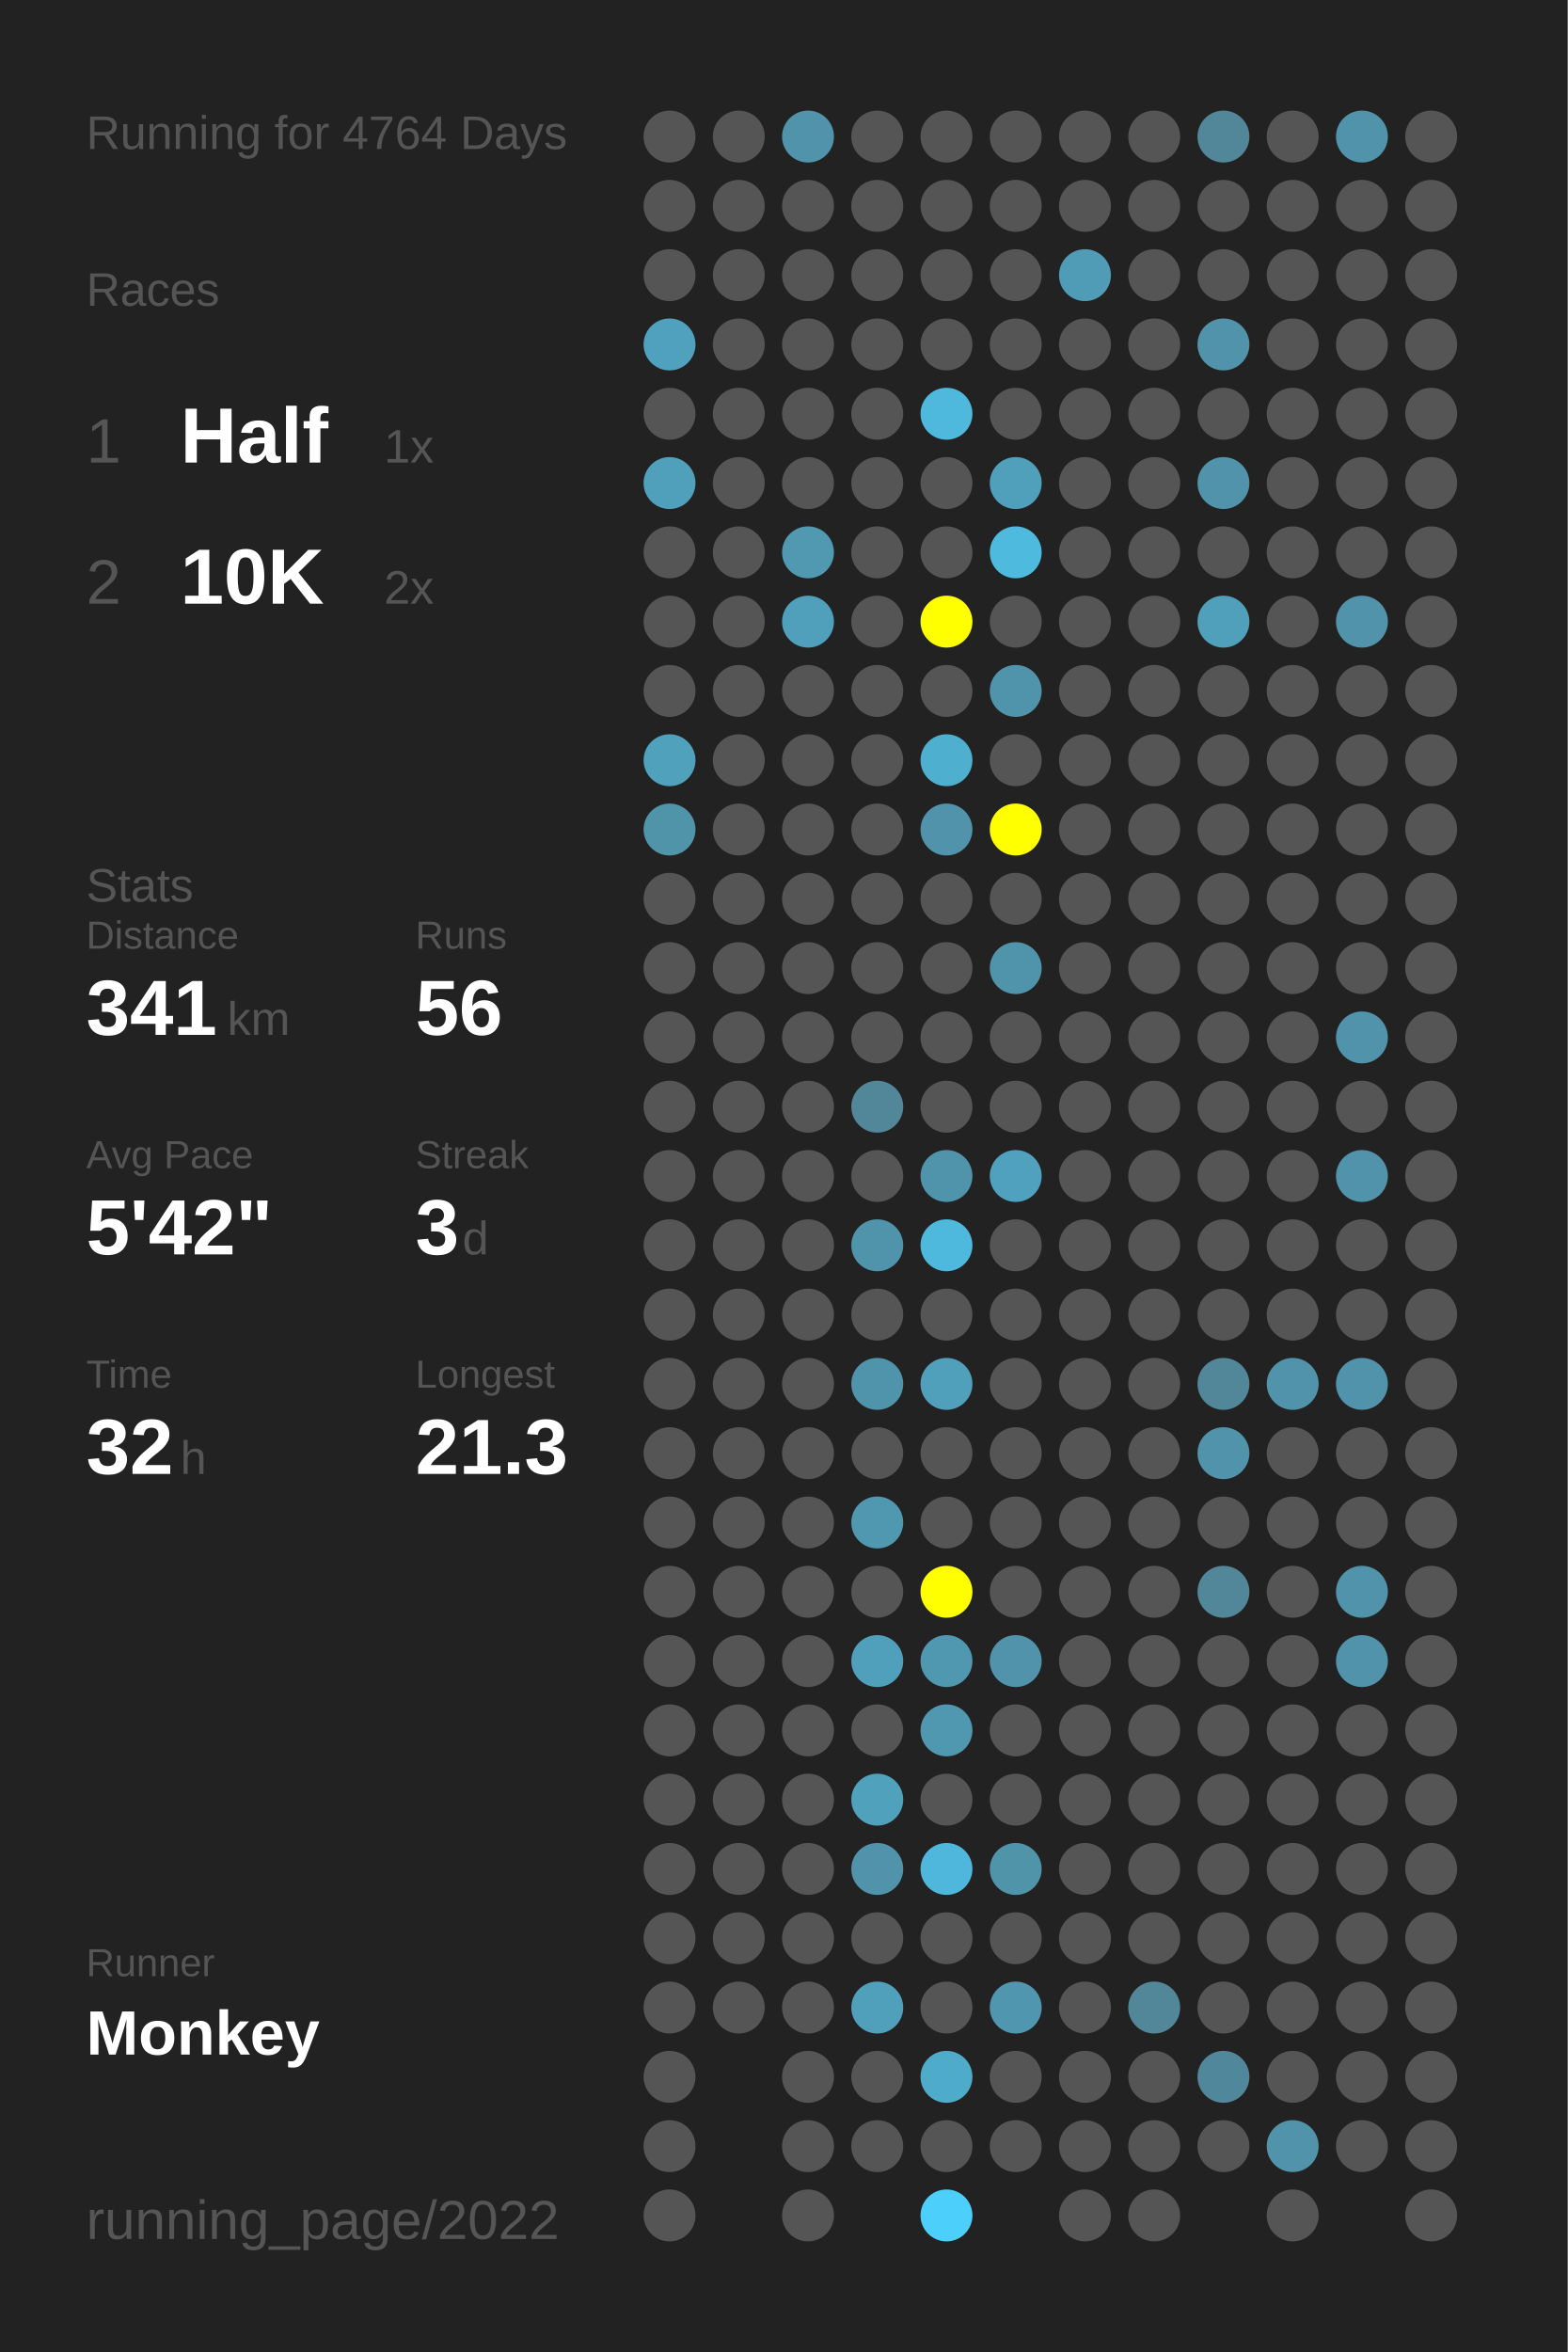
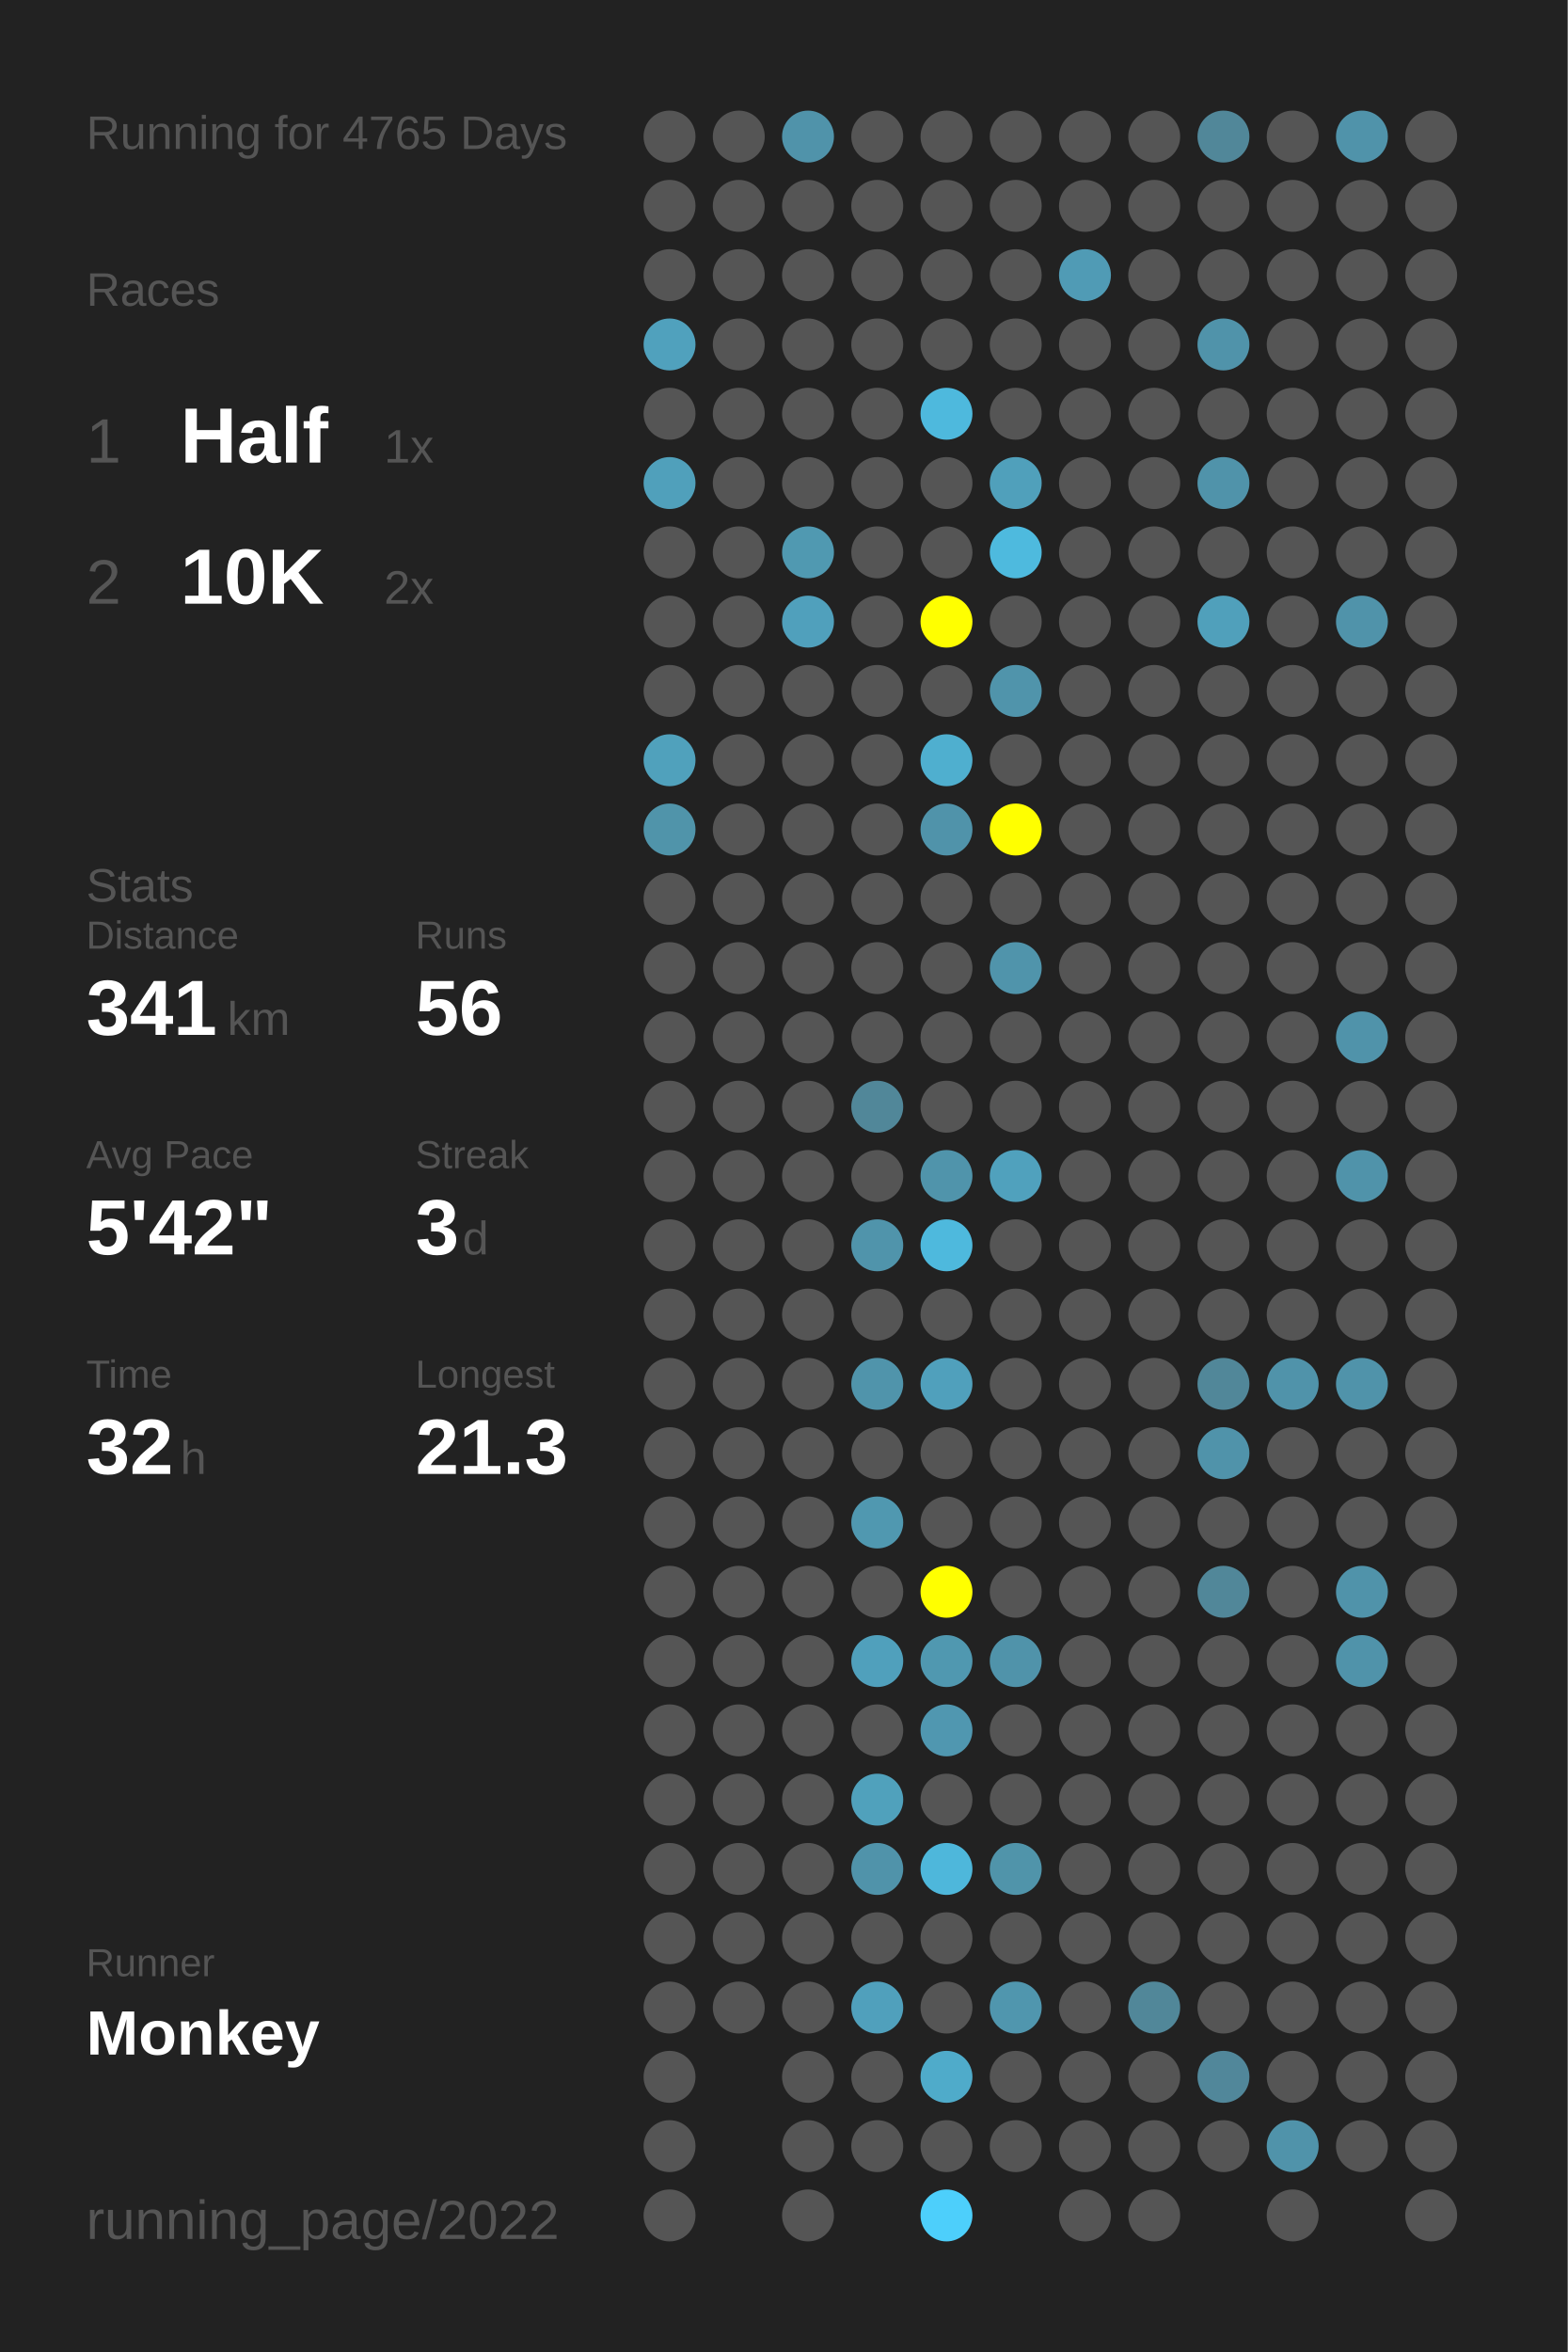
<svg xmlns="http://www.w3.org/2000/svg" baseProfile="full" height="300mm" version="1.1" viewBox="0,0,200,300" width="200mm">
  <defs />
  <rect fill="#222222" height="300" width="200" x="0" y="0" />
-   <text fill="#555555" style="font-size:6px; font-family:Arial;" x="11" y="19">Running for 4764 Days</text>
+   <text fill="#555555" style="font-size:6px; font-family:Arial;" x="11" y="19">Running for 4765 Days</text>
  <text fill="#555555" style="font-size:6px; font-family:Arial;" x="11" y="39">Races</text>
  <text fill="#555555" style="font-size:8px; font-family:Arial;" x="11" y="59">1</text>
  <text fill="#FFFFFF" style="font-size:10px; font-family:Arial; font-weight:bold;" x="23" y="59">Half</text>
  <text fill="#555555" style="font-size:6px; font-family:Arial;" x="49" y="59">1x</text>
  <text fill="#555555" style="font-size:8px; font-family:Arial;" x="11" y="77">2</text>
  <text fill="#FFFFFF" style="font-size:10px; font-family:Arial; font-weight:bold;" x="23" y="77">10K</text>
  <text fill="#555555" style="font-size:6px; font-family:Arial;" x="49" y="77">2x</text>
  <text fill="#555555" style="font-size:6px; font-family:Arial;" x="11" y="115">Stats</text>
  <text fill="#555555" style="font-size:5px; font-family:Arial;" x="11" y="121">Distance</text>
  <text fill="#FFFFFF" style="font-size:10px; font-family:Arial; font-weight:bold;" x="11" y="132">341</text>
  <text fill="#555555" style="font-size:6px; font-family:Arial;" x="29" y="132">km</text>
  <text fill="#555555" style="font-size:5px; font-family:Arial;" x="53" y="121">Runs</text>
  <text fill="#FFFFFF" style="font-size:10px; font-family:Arial; font-weight:bold;" x="53" y="132">56</text>
  <text fill="#555555" style="font-size:5px; font-family:Arial;" x="11" y="149">Avg Pace</text>
  <text fill="#FFFFFF" style="font-size:10px; font-family:Arial; font-weight:bold;" x="11" y="160">5'42"</text>
  <text fill="#555555" style="font-size:5px; font-family:Arial;" x="53" y="149">Streak</text>
  <text fill="#FFFFFF" style="font-size:10px; font-family:Arial; font-weight:bold;" x="53" y="160">3</text>
  <text fill="#555555" style="font-size:6px; font-family:Arial;" x="59" y="160">d</text>
  <text fill="#555555" style="font-size:5px; font-family:Arial;" x="11" y="177">Time</text>
  <text fill="#FFFFFF" style="font-size:10px; font-family:Arial; font-weight:bold;" x="11" y="188">32</text>
  <text fill="#555555" style="font-size:6px; font-family:Arial;" x="23" y="188">h</text>
  <text fill="#555555" style="font-size:5px; font-family:Arial;" x="53" y="177">Longest</text>
  <text fill="#FFFFFF" style="font-size:10px; font-family:Arial; font-weight:bold;" x="53" y="188">21.3</text>
  <text fill="#555555" style="font-size:5px; font-family:Arial;" x="11" y="252.065">Runner</text>
  <text fill="#FFFFFF" style="font-size:8px; font-family:Arial; font-weight:bold;" x="11" y="262.065">Monkey</text>
  <text fill="#555555" style="font-size:7px; font-family:Arial;" x="11" y="285.581">running_page/2022</text>
  <circle cx="85.417" cy="17.419" fill="#555555" r="3.312" />
  <circle cx="85.417" cy="26.258" fill="#555555" r="3.312" />
  <circle cx="85.417" cy="35.097" fill="#555555" r="3.312" />
  <circle cx="85.417" cy="43.935" fill="#50a1bd" r="3.312" />
  <circle cx="85.417" cy="52.774" fill="#555555" r="3.312" />
  <circle cx="85.417" cy="61.613" fill="#50a0bb" r="3.312" />
  <circle cx="85.417" cy="70.452" fill="#555555" r="3.312" />
  <circle cx="85.417" cy="79.29" fill="#555555" r="3.312" />
  <circle cx="85.417" cy="88.129" fill="#555555" r="3.312" />
  <circle cx="85.417" cy="96.968" fill="#50a1bc" r="3.312" />
  <circle cx="85.417" cy="105.806" fill="#5094aa" r="3.312" />
  <circle cx="85.417" cy="114.645" fill="#555555" r="3.312" />
  <circle cx="85.417" cy="123.484" fill="#555555" r="3.312" />
  <circle cx="85.417" cy="132.323" fill="#555555" r="3.312" />
  <circle cx="85.417" cy="141.161" fill="#555555" r="3.312" />
  <circle cx="85.417" cy="150" fill="#555555" r="3.312" />
  <circle cx="85.417" cy="158.839" fill="#555555" r="3.312" />
  <circle cx="85.417" cy="167.677" fill="#555555" r="3.312" />
  <circle cx="85.417" cy="176.516" fill="#555555" r="3.312" />
  <circle cx="85.417" cy="185.355" fill="#555555" r="3.312" />
  <circle cx="85.417" cy="194.194" fill="#555555" r="3.312" />
  <circle cx="85.417" cy="203.032" fill="#555555" r="3.312" />
  <circle cx="85.417" cy="211.871" fill="#555555" r="3.312" />
  <circle cx="85.417" cy="220.71" fill="#555555" r="3.312" />
  <circle cx="85.417" cy="229.548" fill="#555555" r="3.312" />
  <circle cx="85.417" cy="238.387" fill="#555555" r="3.312" />
  <circle cx="85.417" cy="247.226" fill="#555555" r="3.312" />
  <circle cx="85.417" cy="256.065" fill="#555555" r="3.312" />
  <circle cx="85.417" cy="264.903" fill="#555555" r="3.312" />
  <circle cx="85.417" cy="273.742" fill="#555555" r="3.312" />
  <circle cx="85.417" cy="282.581" fill="#555555" r="3.312" />
  <circle cx="94.25" cy="17.419" fill="#555555" r="3.312" />
  <circle cx="94.25" cy="26.258" fill="#555555" r="3.312" />
  <circle cx="94.25" cy="35.097" fill="#555555" r="3.312" />
  <circle cx="94.25" cy="43.935" fill="#555555" r="3.312" />
  <circle cx="94.25" cy="52.774" fill="#555555" r="3.312" />
  <circle cx="94.25" cy="61.613" fill="#555555" r="3.312" />
  <circle cx="94.25" cy="70.452" fill="#555555" r="3.312" />
  <circle cx="94.25" cy="79.29" fill="#555555" r="3.312" />
  <circle cx="94.25" cy="88.129" fill="#555555" r="3.312" />
  <circle cx="94.25" cy="96.968" fill="#555555" r="3.312" />
  <circle cx="94.25" cy="105.806" fill="#555555" r="3.312" />
  <circle cx="94.25" cy="114.645" fill="#555555" r="3.312" />
  <circle cx="94.25" cy="123.484" fill="#555555" r="3.312" />
  <circle cx="94.25" cy="132.323" fill="#555555" r="3.312" />
  <circle cx="94.25" cy="141.161" fill="#555555" r="3.312" />
  <circle cx="94.25" cy="150" fill="#555555" r="3.312" />
  <circle cx="94.25" cy="158.839" fill="#555555" r="3.312" />
  <circle cx="94.25" cy="167.677" fill="#555555" r="3.312" />
  <circle cx="94.25" cy="176.516" fill="#555555" r="3.312" />
  <circle cx="94.25" cy="185.355" fill="#555555" r="3.312" />
  <circle cx="94.25" cy="194.194" fill="#555555" r="3.312" />
  <circle cx="94.25" cy="203.032" fill="#555555" r="3.312" />
  <circle cx="94.25" cy="211.871" fill="#555555" r="3.312" />
  <circle cx="94.25" cy="220.71" fill="#555555" r="3.312" />
  <circle cx="94.25" cy="229.548" fill="#555555" r="3.312" />
  <circle cx="94.25" cy="238.387" fill="#555555" r="3.312" />
  <circle cx="94.25" cy="247.226" fill="#555555" r="3.312" />
  <circle cx="94.25" cy="256.065" fill="#555555" r="3.312" />
  <circle cx="103.083" cy="17.419" fill="#5093aa" r="3.312" />
  <circle cx="103.083" cy="26.258" fill="#555555" r="3.312" />
  <circle cx="103.083" cy="35.097" fill="#555555" r="3.312" />
  <circle cx="103.083" cy="43.935" fill="#555555" r="3.312" />
  <circle cx="103.083" cy="52.774" fill="#555555" r="3.312" />
  <circle cx="103.083" cy="61.613" fill="#555555" r="3.312" />
  <circle cx="103.083" cy="70.452" fill="#5099b1" r="3.312" />
  <circle cx="103.083" cy="79.29" fill="#50a0bc" r="3.312" />
  <circle cx="103.083" cy="88.129" fill="#555555" r="3.312" />
  <circle cx="103.083" cy="96.968" fill="#555555" r="3.312" />
  <circle cx="103.083" cy="105.806" fill="#555555" r="3.312" />
  <circle cx="103.083" cy="114.645" fill="#555555" r="3.312" />
  <circle cx="103.083" cy="123.484" fill="#555555" r="3.312" />
  <circle cx="103.083" cy="132.323" fill="#555555" r="3.312" />
  <circle cx="103.083" cy="141.161" fill="#555555" r="3.312" />
  <circle cx="103.083" cy="150" fill="#555555" r="3.312" />
  <circle cx="103.083" cy="158.839" fill="#555555" r="3.312" />
  <circle cx="103.083" cy="167.677" fill="#555555" r="3.312" />
  <circle cx="103.083" cy="176.516" fill="#555555" r="3.312" />
  <circle cx="103.083" cy="185.355" fill="#555555" r="3.312" />
  <circle cx="103.083" cy="194.194" fill="#555555" r="3.312" />
  <circle cx="103.083" cy="203.032" fill="#555555" r="3.312" />
  <circle cx="103.083" cy="211.871" fill="#555555" r="3.312" />
  <circle cx="103.083" cy="220.71" fill="#555555" r="3.312" />
  <circle cx="103.083" cy="229.548" fill="#555555" r="3.312" />
  <circle cx="103.083" cy="238.387" fill="#555555" r="3.312" />
  <circle cx="103.083" cy="247.226" fill="#555555" r="3.312" />
  <circle cx="103.083" cy="256.065" fill="#555555" r="3.312" />
  <circle cx="103.083" cy="264.903" fill="#555555" r="3.312" />
  <circle cx="103.083" cy="273.742" fill="#555555" r="3.312" />
  <circle cx="103.083" cy="282.581" fill="#555555" r="3.312" />
  <circle cx="111.917" cy="17.419" fill="#555555" r="3.312" />
  <circle cx="111.917" cy="26.258" fill="#555555" r="3.312" />
  <circle cx="111.917" cy="35.097" fill="#555555" r="3.312" />
  <circle cx="111.917" cy="43.935" fill="#555555" r="3.312" />
  <circle cx="111.917" cy="52.774" fill="#555555" r="3.312" />
  <circle cx="111.917" cy="61.613" fill="#555555" r="3.312" />
  <circle cx="111.917" cy="70.452" fill="#555555" r="3.312" />
  <circle cx="111.917" cy="79.29" fill="#555555" r="3.312" />
  <circle cx="111.917" cy="88.129" fill="#555555" r="3.312" />
  <circle cx="111.917" cy="96.968" fill="#555555" r="3.312" />
  <circle cx="111.917" cy="105.806" fill="#555555" r="3.312" />
  <circle cx="111.917" cy="114.645" fill="#555555" r="3.312" />
  <circle cx="111.917" cy="123.484" fill="#555555" r="3.312" />
  <circle cx="111.917" cy="132.323" fill="#555555" r="3.312" />
  <circle cx="111.917" cy="141.161" fill="#518799" r="3.312" />
  <circle cx="111.917" cy="150" fill="#555555" r="3.312" />
  <circle cx="111.917" cy="158.839" fill="#5094ab" r="3.312" />
  <circle cx="111.917" cy="167.677" fill="#555555" r="3.312" />
  <circle cx="111.917" cy="176.516" fill="#5094ab" r="3.312" />
  <circle cx="111.917" cy="185.355" fill="#555555" r="3.312" />
  <circle cx="111.917" cy="194.194" fill="#5098b0" r="3.312" />
  <circle cx="111.917" cy="203.032" fill="#555555" r="3.312" />
  <circle cx="111.917" cy="211.871" fill="#50a0bc" r="3.312" />
  <circle cx="111.917" cy="220.71" fill="#555555" r="3.312" />
  <circle cx="111.917" cy="229.548" fill="#50a1bc" r="3.312" />
  <circle cx="111.917" cy="238.387" fill="#5093aa" r="3.312" />
  <circle cx="111.917" cy="247.226" fill="#555555" r="3.312" />
  <circle cx="111.917" cy="256.065" fill="#50a0bc" r="3.312" />
  <circle cx="111.917" cy="264.903" fill="#555555" r="3.312" />
  <circle cx="111.917" cy="273.742" fill="#555555" r="3.312" />
  <circle cx="120.75" cy="17.419" fill="#555555" r="3.312" />
  <circle cx="120.75" cy="26.258" fill="#555555" r="3.312" />
  <circle cx="120.75" cy="35.097" fill="#555555" r="3.312" />
  <circle cx="120.75" cy="43.935" fill="#555555" r="3.312" />
  <circle cx="120.75" cy="52.774" fill="#4eb9dd" r="3.312" />
  <circle cx="120.75" cy="61.613" fill="#555555" r="3.312" />
  <circle cx="120.75" cy="70.452" fill="#555555" r="3.312" />
  <circle cx="120.75" cy="79.29" fill="#FFFF00" r="3.312" />
  <circle cx="120.75" cy="88.129" fill="#555555" r="3.312" />
  <circle cx="120.75" cy="96.968" fill="#4fafcf" r="3.312" />
  <circle cx="120.75" cy="105.806" fill="#5093aa" r="3.312" />
  <circle cx="120.75" cy="114.645" fill="#555555" r="3.312" />
  <circle cx="120.75" cy="123.484" fill="#555555" r="3.312" />
  <circle cx="120.75" cy="132.323" fill="#555555" r="3.312" />
  <circle cx="120.75" cy="141.161" fill="#555555" r="3.312" />
  <circle cx="120.75" cy="150" fill="#5094ab" r="3.312" />
  <circle cx="120.75" cy="158.839" fill="#4eb9dd" r="3.312" />
  <circle cx="120.75" cy="167.677" fill="#555555" r="3.312" />
  <circle cx="120.75" cy="176.516" fill="#50a0bc" r="3.312" />
  <circle cx="120.75" cy="185.355" fill="#555555" r="3.312" />
  <circle cx="120.75" cy="194.194" fill="#555555" r="3.312" />
  <circle cx="120.75" cy="203.032" fill="#FFFF00" r="3.312" />
  <circle cx="120.75" cy="211.871" fill="#5098b0" r="3.312" />
  <circle cx="120.75" cy="220.71" fill="#5097b0" r="3.312" />
  <circle cx="120.75" cy="229.548" fill="#555555" r="3.312" />
  <circle cx="120.75" cy="238.387" fill="#4eb7db" r="3.312" />
  <circle cx="120.75" cy="247.226" fill="#555555" r="3.312" />
  <circle cx="120.75" cy="256.065" fill="#555555" r="3.312" />
  <circle cx="120.75" cy="264.903" fill="#4fabca" r="3.312" />
  <circle cx="120.75" cy="273.742" fill="#555555" r="3.312" />
  <circle cx="120.75" cy="282.581" fill="#4dcffb" r="3.312" />
  <circle cx="129.583" cy="17.419" fill="#555555" r="3.312" />
  <circle cx="129.583" cy="26.258" fill="#555555" r="3.312" />
  <circle cx="129.583" cy="35.097" fill="#555555" r="3.312" />
  <circle cx="129.583" cy="43.935" fill="#555555" r="3.312" />
  <circle cx="129.583" cy="52.774" fill="#555555" r="3.312" />
  <circle cx="129.583" cy="61.613" fill="#50a0bb" r="3.312" />
  <circle cx="129.583" cy="70.452" fill="#4ebade" r="3.312" />
  <circle cx="129.583" cy="79.29" fill="#555555" r="3.312" />
  <circle cx="129.583" cy="88.129" fill="#5094ab" r="3.312" />
  <circle cx="129.583" cy="96.968" fill="#555555" r="3.312" />
  <circle cx="129.583" cy="105.806" fill="#FFFF00" r="3.312" />
  <circle cx="129.583" cy="114.645" fill="#555555" r="3.312" />
  <circle cx="129.583" cy="123.484" fill="#5094ab" r="3.312" />
  <circle cx="129.583" cy="132.323" fill="#555555" r="3.312" />
  <circle cx="129.583" cy="141.161" fill="#555555" r="3.312" />
  <circle cx="129.583" cy="150" fill="#50a1bd" r="3.312" />
  <circle cx="129.583" cy="158.839" fill="#555555" r="3.312" />
  <circle cx="129.583" cy="167.677" fill="#555555" r="3.312" />
  <circle cx="129.583" cy="176.516" fill="#555555" r="3.312" />
  <circle cx="129.583" cy="185.355" fill="#555555" r="3.312" />
  <circle cx="129.583" cy="194.194" fill="#555555" r="3.312" />
  <circle cx="129.583" cy="203.032" fill="#555555" r="3.312" />
  <circle cx="129.583" cy="211.871" fill="#5093aa" r="3.312" />
  <circle cx="129.583" cy="220.71" fill="#555555" r="3.312" />
  <circle cx="129.583" cy="229.548" fill="#555555" r="3.312" />
  <circle cx="129.583" cy="238.387" fill="#5094aa" r="3.312" />
  <circle cx="129.583" cy="247.226" fill="#555555" r="3.312" />
  <circle cx="129.583" cy="256.065" fill="#5096ae" r="3.312" />
  <circle cx="129.583" cy="264.903" fill="#555555" r="3.312" />
  <circle cx="129.583" cy="273.742" fill="#555555" r="3.312" />
  <circle cx="138.417" cy="17.419" fill="#555555" r="3.312" />
  <circle cx="138.417" cy="26.258" fill="#555555" r="3.312" />
  <circle cx="138.417" cy="35.097" fill="#509bb5" r="3.312" />
  <circle cx="138.417" cy="43.935" fill="#555555" r="3.312" />
  <circle cx="138.417" cy="52.774" fill="#555555" r="3.312" />
  <circle cx="138.417" cy="61.613" fill="#555555" r="3.312" />
  <circle cx="138.417" cy="70.452" fill="#555555" r="3.312" />
  <circle cx="138.417" cy="79.29" fill="#555555" r="3.312" />
  <circle cx="138.417" cy="88.129" fill="#555555" r="3.312" />
  <circle cx="138.417" cy="96.968" fill="#555555" r="3.312" />
  <circle cx="138.417" cy="105.806" fill="#555555" r="3.312" />
  <circle cx="138.417" cy="114.645" fill="#555555" r="3.312" />
  <circle cx="138.417" cy="123.484" fill="#555555" r="3.312" />
  <circle cx="138.417" cy="132.323" fill="#555555" r="3.312" />
  <circle cx="138.417" cy="141.161" fill="#555555" r="3.312" />
  <circle cx="138.417" cy="150" fill="#555555" r="3.312" />
  <circle cx="138.417" cy="158.839" fill="#555555" r="3.312" />
  <circle cx="138.417" cy="167.677" fill="#555555" r="3.312" />
  <circle cx="138.417" cy="176.516" fill="#555555" r="3.312" />
  <circle cx="138.417" cy="185.355" fill="#555555" r="3.312" />
  <circle cx="138.417" cy="194.194" fill="#555555" r="3.312" />
  <circle cx="138.417" cy="203.032" fill="#555555" r="3.312" />
  <circle cx="138.417" cy="211.871" fill="#555555" r="3.312" />
  <circle cx="138.417" cy="220.71" fill="#555555" r="3.312" />
  <circle cx="138.417" cy="229.548" fill="#555555" r="3.312" />
  <circle cx="138.417" cy="238.387" fill="#555555" r="3.312" />
  <circle cx="138.417" cy="247.226" fill="#555555" r="3.312" />
  <circle cx="138.417" cy="256.065" fill="#555555" r="3.312" />
  <circle cx="138.417" cy="264.903" fill="#555555" r="3.312" />
  <circle cx="138.417" cy="273.742" fill="#555555" r="3.312" />
  <circle cx="138.417" cy="282.581" fill="#555555" r="3.312" />
  <circle cx="147.25" cy="17.419" fill="#555555" r="3.312" />
  <circle cx="147.25" cy="26.258" fill="#555555" r="3.312" />
  <circle cx="147.25" cy="35.097" fill="#555555" r="3.312" />
  <circle cx="147.25" cy="43.935" fill="#555555" r="3.312" />
  <circle cx="147.25" cy="52.774" fill="#555555" r="3.312" />
  <circle cx="147.25" cy="61.613" fill="#555555" r="3.312" />
  <circle cx="147.25" cy="70.452" fill="#555555" r="3.312" />
  <circle cx="147.25" cy="79.29" fill="#555555" r="3.312" />
  <circle cx="147.25" cy="88.129" fill="#555555" r="3.312" />
  <circle cx="147.25" cy="96.968" fill="#555555" r="3.312" />
  <circle cx="147.25" cy="105.806" fill="#555555" r="3.312" />
  <circle cx="147.25" cy="114.645" fill="#555555" r="3.312" />
  <circle cx="147.25" cy="123.484" fill="#555555" r="3.312" />
  <circle cx="147.25" cy="132.323" fill="#555555" r="3.312" />
  <circle cx="147.25" cy="141.161" fill="#555555" r="3.312" />
  <circle cx="147.25" cy="150" fill="#555555" r="3.312" />
  <circle cx="147.25" cy="158.839" fill="#555555" r="3.312" />
  <circle cx="147.25" cy="167.677" fill="#555555" r="3.312" />
  <circle cx="147.25" cy="176.516" fill="#555555" r="3.312" />
  <circle cx="147.25" cy="185.355" fill="#555555" r="3.312" />
  <circle cx="147.25" cy="194.194" fill="#555555" r="3.312" />
  <circle cx="147.25" cy="203.032" fill="#555555" r="3.312" />
  <circle cx="147.25" cy="211.871" fill="#555555" r="3.312" />
  <circle cx="147.25" cy="220.71" fill="#555555" r="3.312" />
  <circle cx="147.25" cy="229.548" fill="#555555" r="3.312" />
  <circle cx="147.25" cy="238.387" fill="#555555" r="3.312" />
  <circle cx="147.25" cy="247.226" fill="#555555" r="3.312" />
  <circle cx="147.25" cy="256.065" fill="#518799" r="3.312" />
  <circle cx="147.25" cy="264.903" fill="#555555" r="3.312" />
  <circle cx="147.25" cy="273.742" fill="#555555" r="3.312" />
  <circle cx="147.25" cy="282.581" fill="#555555" r="3.312" />
  <circle cx="156.083" cy="17.419" fill="#518799" r="3.312" />
  <circle cx="156.083" cy="26.258" fill="#555555" r="3.312" />
  <circle cx="156.083" cy="35.097" fill="#555555" r="3.312" />
  <circle cx="156.083" cy="43.935" fill="#5093aa" r="3.312" />
  <circle cx="156.083" cy="52.774" fill="#555555" r="3.312" />
  <circle cx="156.083" cy="61.613" fill="#5093aa" r="3.312" />
  <circle cx="156.083" cy="70.452" fill="#555555" r="3.312" />
  <circle cx="156.083" cy="79.29" fill="#50a0bb" r="3.312" />
  <circle cx="156.083" cy="88.129" fill="#555555" r="3.312" />
  <circle cx="156.083" cy="96.968" fill="#555555" r="3.312" />
  <circle cx="156.083" cy="105.806" fill="#555555" r="3.312" />
  <circle cx="156.083" cy="114.645" fill="#555555" r="3.312" />
  <circle cx="156.083" cy="123.484" fill="#555555" r="3.312" />
  <circle cx="156.083" cy="132.323" fill="#555555" r="3.312" />
  <circle cx="156.083" cy="141.161" fill="#555555" r="3.312" />
  <circle cx="156.083" cy="150" fill="#555555" r="3.312" />
  <circle cx="156.083" cy="158.839" fill="#555555" r="3.312" />
  <circle cx="156.083" cy="167.677" fill="#555555" r="3.312" />
  <circle cx="156.083" cy="176.516" fill="#518799" r="3.312" />
  <circle cx="156.083" cy="185.355" fill="#5093aa" r="3.312" />
  <circle cx="156.083" cy="194.194" fill="#555555" r="3.312" />
  <circle cx="156.083" cy="203.032" fill="#518799" r="3.312" />
  <circle cx="156.083" cy="211.871" fill="#555555" r="3.312" />
  <circle cx="156.083" cy="220.71" fill="#555555" r="3.312" />
  <circle cx="156.083" cy="229.548" fill="#555555" r="3.312" />
  <circle cx="156.083" cy="238.387" fill="#555555" r="3.312" />
  <circle cx="156.083" cy="247.226" fill="#555555" r="3.312" />
  <circle cx="156.083" cy="256.065" fill="#555555" r="3.312" />
  <circle cx="156.083" cy="264.903" fill="#51879a" r="3.312" />
  <circle cx="156.083" cy="273.742" fill="#555555" r="3.312" />
  <circle cx="164.917" cy="17.419" fill="#555555" r="3.312" />
  <circle cx="164.917" cy="26.258" fill="#555555" r="3.312" />
  <circle cx="164.917" cy="35.097" fill="#555555" r="3.312" />
  <circle cx="164.917" cy="43.935" fill="#555555" r="3.312" />
  <circle cx="164.917" cy="52.774" fill="#555555" r="3.312" />
  <circle cx="164.917" cy="61.613" fill="#555555" r="3.312" />
  <circle cx="164.917" cy="70.452" fill="#555555" r="3.312" />
  <circle cx="164.917" cy="79.29" fill="#555555" r="3.312" />
  <circle cx="164.917" cy="88.129" fill="#555555" r="3.312" />
  <circle cx="164.917" cy="96.968" fill="#555555" r="3.312" />
  <circle cx="164.917" cy="105.806" fill="#555555" r="3.312" />
  <circle cx="164.917" cy="114.645" fill="#555555" r="3.312" />
  <circle cx="164.917" cy="123.484" fill="#555555" r="3.312" />
  <circle cx="164.917" cy="132.323" fill="#555555" r="3.312" />
  <circle cx="164.917" cy="141.161" fill="#555555" r="3.312" />
  <circle cx="164.917" cy="150" fill="#555555" r="3.312" />
  <circle cx="164.917" cy="158.839" fill="#555555" r="3.312" />
  <circle cx="164.917" cy="167.677" fill="#555555" r="3.312" />
  <circle cx="164.917" cy="176.516" fill="#5093aa" r="3.312" />
  <circle cx="164.917" cy="185.355" fill="#555555" r="3.312" />
  <circle cx="164.917" cy="194.194" fill="#555555" r="3.312" />
  <circle cx="164.917" cy="203.032" fill="#555555" r="3.312" />
  <circle cx="164.917" cy="211.871" fill="#555555" r="3.312" />
  <circle cx="164.917" cy="220.71" fill="#555555" r="3.312" />
  <circle cx="164.917" cy="229.548" fill="#555555" r="3.312" />
  <circle cx="164.917" cy="238.387" fill="#555555" r="3.312" />
  <circle cx="164.917" cy="247.226" fill="#555555" r="3.312" />
  <circle cx="164.917" cy="256.065" fill="#555555" r="3.312" />
  <circle cx="164.917" cy="264.903" fill="#555555" r="3.312" />
  <circle cx="164.917" cy="273.742" fill="#5093aa" r="3.312" />
  <circle cx="164.917" cy="282.581" fill="#555555" r="3.312" />
  <circle cx="173.75" cy="17.419" fill="#5093aa" r="3.312" />
  <circle cx="173.75" cy="26.258" fill="#555555" r="3.312" />
  <circle cx="173.75" cy="35.097" fill="#555555" r="3.312" />
  <circle cx="173.75" cy="43.935" fill="#555555" r="3.312" />
  <circle cx="173.75" cy="52.774" fill="#555555" r="3.312" />
  <circle cx="173.75" cy="61.613" fill="#555555" r="3.312" />
  <circle cx="173.75" cy="70.452" fill="#555555" r="3.312" />
  <circle cx="173.75" cy="79.29" fill="#5093aa" r="3.312" />
  <circle cx="173.75" cy="88.129" fill="#555555" r="3.312" />
  <circle cx="173.75" cy="96.968" fill="#555555" r="3.312" />
  <circle cx="173.75" cy="105.806" fill="#555555" r="3.312" />
  <circle cx="173.75" cy="114.645" fill="#555555" r="3.312" />
  <circle cx="173.75" cy="123.484" fill="#555555" r="3.312" />
  <circle cx="173.75" cy="132.323" fill="#5093aa" r="3.312" />
  <circle cx="173.75" cy="141.161" fill="#555555" r="3.312" />
  <circle cx="173.75" cy="150" fill="#5093aa" r="3.312" />
  <circle cx="173.75" cy="158.839" fill="#555555" r="3.312" />
  <circle cx="173.75" cy="167.677" fill="#555555" r="3.312" />
  <circle cx="173.75" cy="176.516" fill="#5093aa" r="3.312" />
  <circle cx="173.75" cy="185.355" fill="#555555" r="3.312" />
  <circle cx="173.75" cy="194.194" fill="#555555" r="3.312" />
  <circle cx="173.75" cy="203.032" fill="#5093aa" r="3.312" />
  <circle cx="173.75" cy="211.871" fill="#5093aa" r="3.312" />
  <circle cx="173.75" cy="220.71" fill="#555555" r="3.312" />
  <circle cx="173.75" cy="229.548" fill="#555555" r="3.312" />
  <circle cx="173.75" cy="238.387" fill="#555555" r="3.312" />
  <circle cx="173.75" cy="247.226" fill="#555555" r="3.312" />
  <circle cx="173.75" cy="256.065" fill="#555555" r="3.312" />
  <circle cx="173.75" cy="264.903" fill="#555555" r="3.312" />
  <circle cx="173.75" cy="273.742" fill="#555555" r="3.312" />
  <circle cx="182.583" cy="17.419" fill="#555555" r="3.312" />
  <circle cx="182.583" cy="26.258" fill="#555555" r="3.312" />
  <circle cx="182.583" cy="35.097" fill="#555555" r="3.312" />
  <circle cx="182.583" cy="43.935" fill="#555555" r="3.312" />
  <circle cx="182.583" cy="52.774" fill="#555555" r="3.312" />
  <circle cx="182.583" cy="61.613" fill="#555555" r="3.312" />
  <circle cx="182.583" cy="70.452" fill="#555555" r="3.312" />
  <circle cx="182.583" cy="79.29" fill="#555555" r="3.312" />
  <circle cx="182.583" cy="88.129" fill="#555555" r="3.312" />
  <circle cx="182.583" cy="96.968" fill="#555555" r="3.312" />
  <circle cx="182.583" cy="105.806" fill="#555555" r="3.312" />
  <circle cx="182.583" cy="114.645" fill="#555555" r="3.312" />
  <circle cx="182.583" cy="123.484" fill="#555555" r="3.312" />
  <circle cx="182.583" cy="132.323" fill="#555555" r="3.312" />
  <circle cx="182.583" cy="141.161" fill="#555555" r="3.312" />
  <circle cx="182.583" cy="150" fill="#555555" r="3.312" />
  <circle cx="182.583" cy="158.839" fill="#555555" r="3.312" />
  <circle cx="182.583" cy="167.677" fill="#555555" r="3.312" />
  <circle cx="182.583" cy="176.516" fill="#555555" r="3.312" />
  <circle cx="182.583" cy="185.355" fill="#555555" r="3.312" />
  <circle cx="182.583" cy="194.194" fill="#555555" r="3.312" />
  <circle cx="182.583" cy="203.032" fill="#555555" r="3.312" />
  <circle cx="182.583" cy="211.871" fill="#555555" r="3.312" />
  <circle cx="182.583" cy="220.71" fill="#555555" r="3.312" />
  <circle cx="182.583" cy="229.548" fill="#555555" r="3.312" />
  <circle cx="182.583" cy="238.387" fill="#555555" r="3.312" />
  <circle cx="182.583" cy="247.226" fill="#555555" r="3.312" />
  <circle cx="182.583" cy="256.065" fill="#555555" r="3.312" />
  <circle cx="182.583" cy="264.903" fill="#555555" r="3.312" />
  <circle cx="182.583" cy="273.742" fill="#555555" r="3.312" />
  <circle cx="182.583" cy="282.581" fill="#555555" r="3.312" />
</svg>
